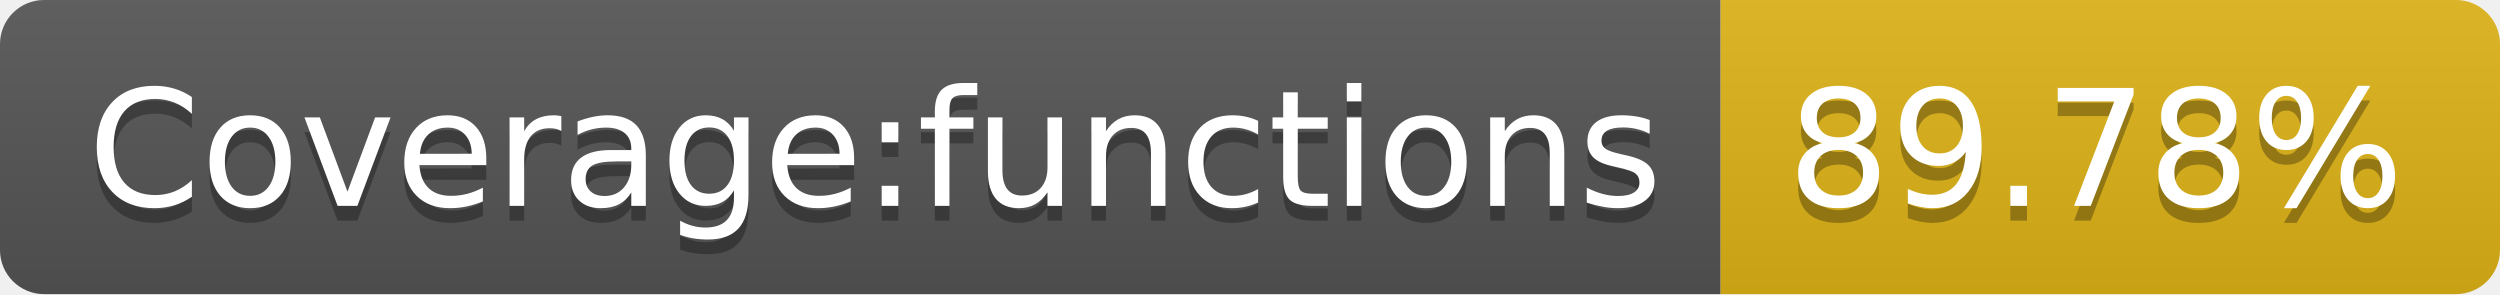
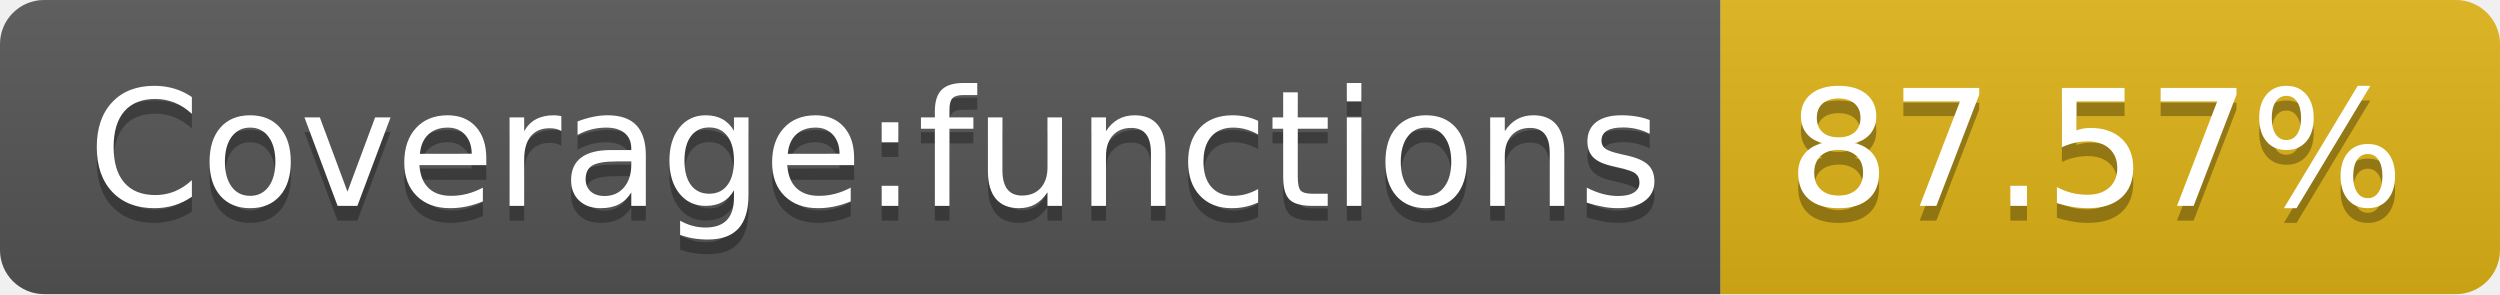
- <svg xmlns="http://www.w3.org/2000/svg" width="170" height="20" role="img" aria-label="Coverage:functions: 89.78%">
+ <svg xmlns="http://www.w3.org/2000/svg" width="170" height="20" role="img" aria-label="Coverage:functions: 87.57%">
  <linearGradient id="s" x2="0" y2="100%">
    <stop offset="0" stop-color="#bbb" stop-opacity=".1" />
    <stop offset="1" stop-opacity=".1" />
  </linearGradient>
  <clipPath id="r">
    <rect width="170" height="20" rx="3" fill="#fff" />
  </clipPath>
  <g clip-path="url(#r)">
    <rect width="117" height="20" fill="#555" />
    <rect x="117" width="53" height="20" fill="#dfb317" />
    <rect width="170" height="20" fill="url(#s)" />
  </g>
  <g fill="#fff" text-anchor="middle" font-family="Verdana,Geneva,DejaVu Sans,sans-serif" text-rendering="geometricPrecision" font-size="110">
    <text aria-hidden="true" x="595" y="150" fill="#010101" fill-opacity=".3" transform="scale(.1)" textLength="1070">Coverage:functions</text>
    <text x="595" y="140" transform="scale(.1)" fill="#fff" textLength="1070">Coverage:functions</text>
-     <text aria-hidden="true" x="1425" y="150" fill="#010101" fill-opacity=".3" transform="scale(.1)" textLength="430">89.78%</text>
-     <text x="1425" y="140" transform="scale(.1)" fill="#fff" textLength="430">89.78%</text>
+     <text aria-hidden="true" x="1425" y="150" fill="#010101" fill-opacity=".3" transform="scale(.1)" textLength="430">87.57%</text>
+     <text x="1425" y="140" transform="scale(.1)" fill="#fff" textLength="430">87.57%</text>
  </g>
</svg>
